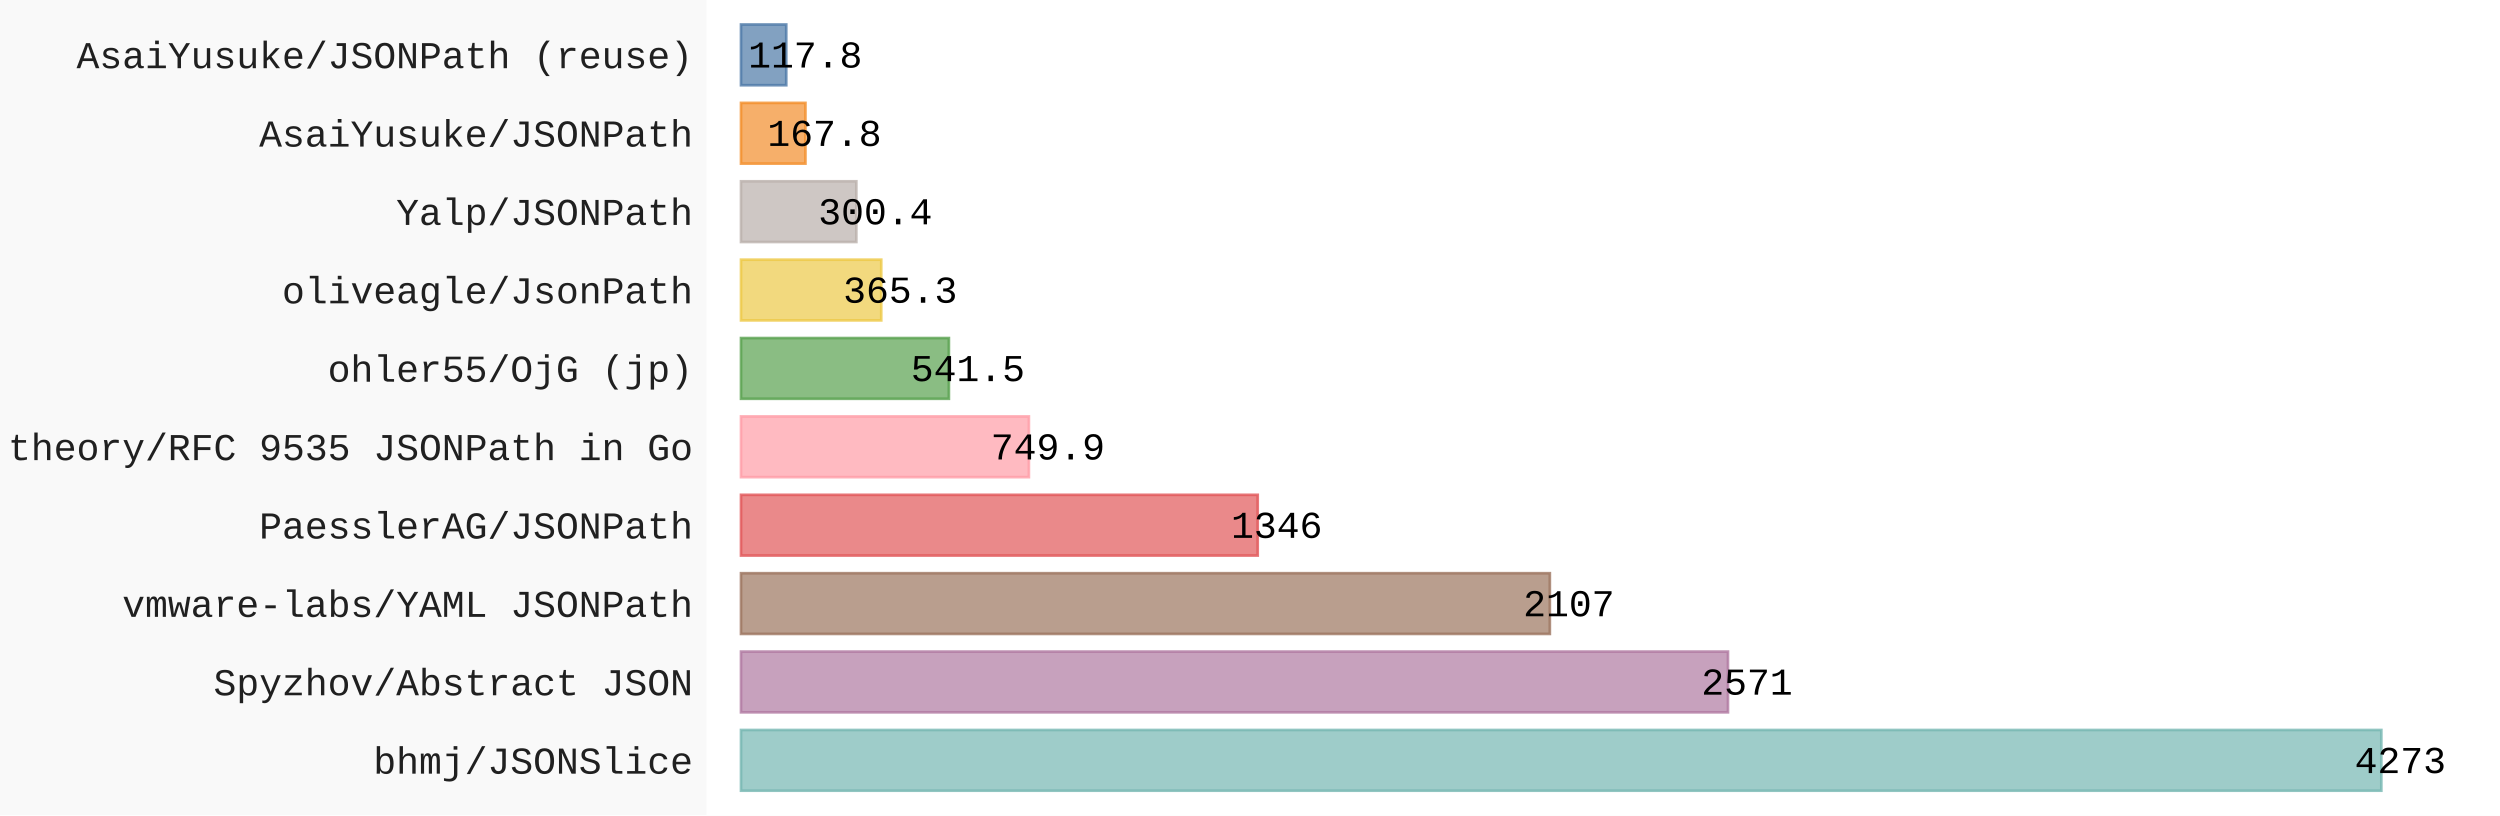
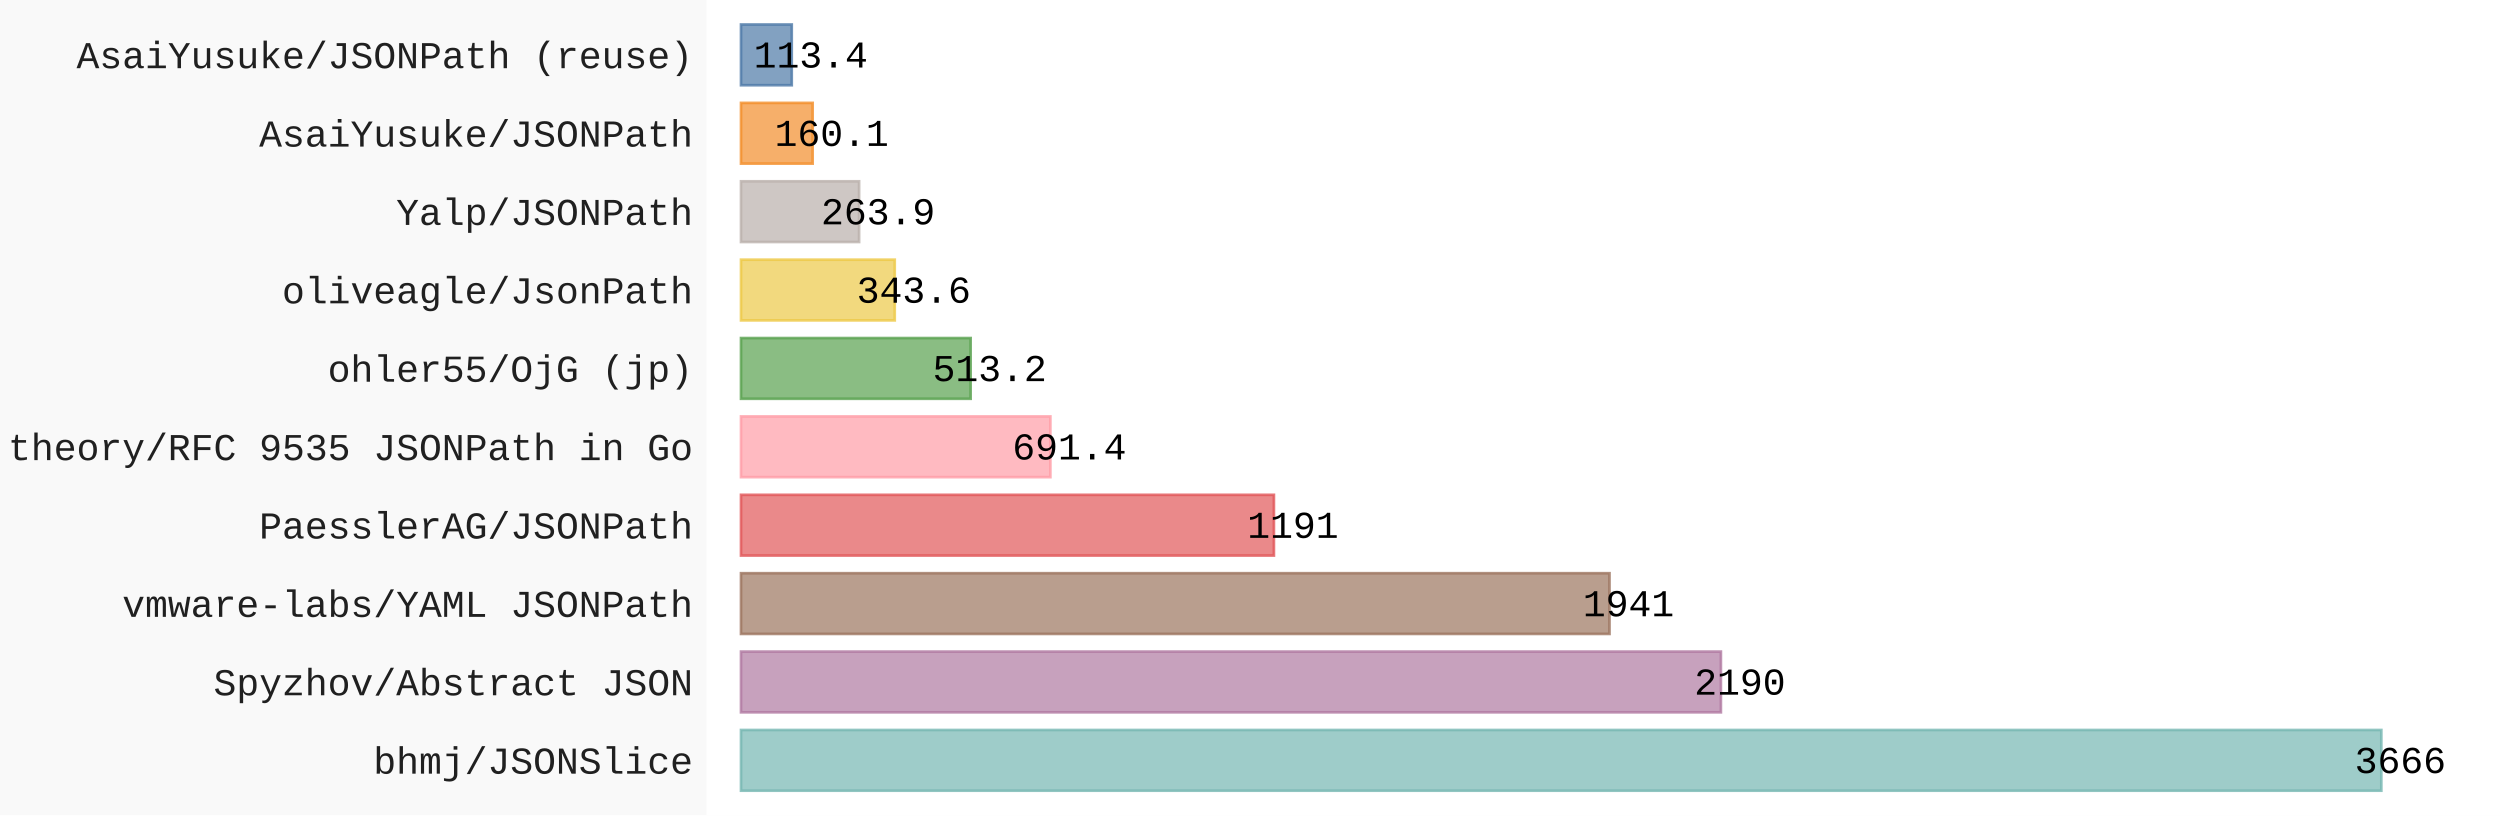
- <svg xmlns="http://www.w3.org/2000/svg" id="chart-d26a1c16-4964-41dc-ab2b-14560f9aafd3" class="pygal-chart" viewBox="0 0 920 300">
+ <svg xmlns="http://www.w3.org/2000/svg" id="chart-3a74c20c-e91f-42ec-b220-eacf5fe478ea" class="pygal-chart" viewBox="0 0 920 300">
  <defs>
-     <style type="text/css">#chart-d26a1c16-4964-41dc-ab2b-14560f9aafd3{-webkit-user-select:none;-webkit-font-smoothing:antialiased;font-family:Consolas,"Liberation Mono",Menlo,Courier,monospace}#chart-d26a1c16-4964-41dc-ab2b-14560f9aafd3 .title{font-family:Consolas,"Liberation Mono",Menlo,Courier,monospace;font-size:16px}#chart-d26a1c16-4964-41dc-ab2b-14560f9aafd3 .legends .legend text{font-family:Consolas,"Liberation Mono",Menlo,Courier,monospace;font-size:14px}#chart-d26a1c16-4964-41dc-ab2b-14560f9aafd3 .axis text{font-family:Consolas,"Liberation Mono",Menlo,Courier,monospace;font-size:14px}#chart-d26a1c16-4964-41dc-ab2b-14560f9aafd3 .axis text.major{font-family:Consolas,"Liberation Mono",Menlo,Courier,monospace;font-size:10px}#chart-d26a1c16-4964-41dc-ab2b-14560f9aafd3 .text-overlay text.value{font-family:Consolas,"Liberation Mono",Menlo,Courier,monospace;font-size:14px}#chart-d26a1c16-4964-41dc-ab2b-14560f9aafd3 .text-overlay text.label{font-family:Consolas,"Liberation Mono",Menlo,Courier,monospace;font-size:10px}#chart-d26a1c16-4964-41dc-ab2b-14560f9aafd3 .tooltip{font-family:Consolas,"Liberation Mono",Menlo,Courier,monospace;font-size:14px}#chart-d26a1c16-4964-41dc-ab2b-14560f9aafd3 text.no_data{font-family:Consolas,"Liberation Mono",Menlo,Courier,monospace;font-size:64px}
- #chart-d26a1c16-4964-41dc-ab2b-14560f9aafd3{background-color:rgba(249,249,249,1)}#chart-d26a1c16-4964-41dc-ab2b-14560f9aafd3 path,#chart-d26a1c16-4964-41dc-ab2b-14560f9aafd3 line,#chart-d26a1c16-4964-41dc-ab2b-14560f9aafd3 rect,#chart-d26a1c16-4964-41dc-ab2b-14560f9aafd3 circle{-webkit-transition:150ms;-moz-transition:150ms;transition:150ms}#chart-d26a1c16-4964-41dc-ab2b-14560f9aafd3 .graph &gt; .background{fill:rgba(249,249,249,1)}#chart-d26a1c16-4964-41dc-ab2b-14560f9aafd3 .plot &gt; .background{fill:rgba(255,255,255,1)}#chart-d26a1c16-4964-41dc-ab2b-14560f9aafd3 .graph{fill:rgba(0,0,0,.87)}#chart-d26a1c16-4964-41dc-ab2b-14560f9aafd3 text.no_data{fill:rgba(0,0,0,1)}#chart-d26a1c16-4964-41dc-ab2b-14560f9aafd3 .title{fill:rgba(0,0,0,1)}#chart-d26a1c16-4964-41dc-ab2b-14560f9aafd3 .legends .legend text{fill:rgba(0,0,0,.87)}#chart-d26a1c16-4964-41dc-ab2b-14560f9aafd3 .legends .legend:hover text{fill:rgba(0,0,0,1)}#chart-d26a1c16-4964-41dc-ab2b-14560f9aafd3 .axis .line{stroke:rgba(0,0,0,1)}#chart-d26a1c16-4964-41dc-ab2b-14560f9aafd3 .axis .guide.line{stroke:rgba(0,0,0,.54)}#chart-d26a1c16-4964-41dc-ab2b-14560f9aafd3 .axis .major.line{stroke:rgba(0,0,0,.87)}#chart-d26a1c16-4964-41dc-ab2b-14560f9aafd3 .axis text.major{fill:rgba(0,0,0,1)}#chart-d26a1c16-4964-41dc-ab2b-14560f9aafd3 .axis.y .guides:hover .guide.line,#chart-d26a1c16-4964-41dc-ab2b-14560f9aafd3 .line-graph .axis.x .guides:hover .guide.line,#chart-d26a1c16-4964-41dc-ab2b-14560f9aafd3 .stackedline-graph .axis.x .guides:hover .guide.line,#chart-d26a1c16-4964-41dc-ab2b-14560f9aafd3 .xy-graph .axis.x .guides:hover .guide.line{stroke:rgba(0,0,0,1)}#chart-d26a1c16-4964-41dc-ab2b-14560f9aafd3 .axis .guides:hover text{fill:rgba(0,0,0,1)}#chart-d26a1c16-4964-41dc-ab2b-14560f9aafd3 .reactive{fill-opacity:.7;stroke-opacity:.8;stroke-width:1}#chart-d26a1c16-4964-41dc-ab2b-14560f9aafd3 .ci{stroke:rgba(0,0,0,.87)}#chart-d26a1c16-4964-41dc-ab2b-14560f9aafd3 .reactive.active,#chart-d26a1c16-4964-41dc-ab2b-14560f9aafd3 .active .reactive{fill-opacity:.8;stroke-opacity:.9;stroke-width:4}#chart-d26a1c16-4964-41dc-ab2b-14560f9aafd3 .ci .reactive.active{stroke-width:1.5}#chart-d26a1c16-4964-41dc-ab2b-14560f9aafd3 .series text{fill:rgba(0,0,0,1)}#chart-d26a1c16-4964-41dc-ab2b-14560f9aafd3 .tooltip rect{fill:rgba(255,255,255,1);stroke:rgba(0,0,0,1);-webkit-transition:opacity 150ms;-moz-transition:opacity 150ms;transition:opacity 150ms}#chart-d26a1c16-4964-41dc-ab2b-14560f9aafd3 .tooltip .label{fill:rgba(0,0,0,.87)}#chart-d26a1c16-4964-41dc-ab2b-14560f9aafd3 .tooltip .label{fill:rgba(0,0,0,.87)}#chart-d26a1c16-4964-41dc-ab2b-14560f9aafd3 .tooltip .legend{font-size:.8em;fill:rgba(0,0,0,.54)}#chart-d26a1c16-4964-41dc-ab2b-14560f9aafd3 .tooltip .x_label{font-size:.6em;fill:rgba(0,0,0,1)}#chart-d26a1c16-4964-41dc-ab2b-14560f9aafd3 .tooltip .xlink{font-size:.5em;text-decoration:underline}#chart-d26a1c16-4964-41dc-ab2b-14560f9aafd3 .tooltip .value{font-size:1.5em}#chart-d26a1c16-4964-41dc-ab2b-14560f9aafd3 .bound{font-size:.5em}#chart-d26a1c16-4964-41dc-ab2b-14560f9aafd3 .max-value{font-size:.75em;fill:rgba(0,0,0,.54)}#chart-d26a1c16-4964-41dc-ab2b-14560f9aafd3 .map-element{fill:rgba(255,255,255,1);stroke:rgba(0,0,0,.54) !important}#chart-d26a1c16-4964-41dc-ab2b-14560f9aafd3 .map-element .reactive{fill-opacity:inherit;stroke-opacity:inherit}#chart-d26a1c16-4964-41dc-ab2b-14560f9aafd3 .color-0,#chart-d26a1c16-4964-41dc-ab2b-14560f9aafd3 .color-0 a:visited{stroke:#F44336;fill:#F44336}#chart-d26a1c16-4964-41dc-ab2b-14560f9aafd3 .text-overlay .color-0 text{fill:black}
- #chart-d26a1c16-4964-41dc-ab2b-14560f9aafd3 text.no_data{text-anchor:middle}#chart-d26a1c16-4964-41dc-ab2b-14560f9aafd3 .guide.line{fill:none}#chart-d26a1c16-4964-41dc-ab2b-14560f9aafd3 .centered{text-anchor:middle}#chart-d26a1c16-4964-41dc-ab2b-14560f9aafd3 .title{text-anchor:middle}#chart-d26a1c16-4964-41dc-ab2b-14560f9aafd3 .legends .legend text{fill-opacity:1}#chart-d26a1c16-4964-41dc-ab2b-14560f9aafd3 .axis.x text{text-anchor:middle}#chart-d26a1c16-4964-41dc-ab2b-14560f9aafd3 .axis.x:not(.web) text[transform]{text-anchor:start}#chart-d26a1c16-4964-41dc-ab2b-14560f9aafd3 .axis.x:not(.web) text[transform].backwards{text-anchor:end}#chart-d26a1c16-4964-41dc-ab2b-14560f9aafd3 .axis.y text{text-anchor:end}#chart-d26a1c16-4964-41dc-ab2b-14560f9aafd3 .axis.y text[transform].backwards{text-anchor:start}#chart-d26a1c16-4964-41dc-ab2b-14560f9aafd3 .axis.y2 text{text-anchor:start}#chart-d26a1c16-4964-41dc-ab2b-14560f9aafd3 .axis.y2 text[transform].backwards{text-anchor:end}#chart-d26a1c16-4964-41dc-ab2b-14560f9aafd3 .axis .guide.line{stroke-dasharray:4,4;stroke:black}#chart-d26a1c16-4964-41dc-ab2b-14560f9aafd3 .axis .major.guide.line{stroke-dasharray:6,6;stroke:black}#chart-d26a1c16-4964-41dc-ab2b-14560f9aafd3 .horizontal .axis.y .guide.line,#chart-d26a1c16-4964-41dc-ab2b-14560f9aafd3 .horizontal .axis.y2 .guide.line,#chart-d26a1c16-4964-41dc-ab2b-14560f9aafd3 .vertical .axis.x .guide.line{opacity:0}#chart-d26a1c16-4964-41dc-ab2b-14560f9aafd3 .horizontal .axis.always_show .guide.line,#chart-d26a1c16-4964-41dc-ab2b-14560f9aafd3 .vertical .axis.always_show .guide.line{opacity:1 !important}#chart-d26a1c16-4964-41dc-ab2b-14560f9aafd3 .axis.y .guides:hover .guide.line,#chart-d26a1c16-4964-41dc-ab2b-14560f9aafd3 .axis.y2 .guides:hover .guide.line,#chart-d26a1c16-4964-41dc-ab2b-14560f9aafd3 .axis.x .guides:hover .guide.line{opacity:1}#chart-d26a1c16-4964-41dc-ab2b-14560f9aafd3 .axis .guides:hover text{opacity:1}#chart-d26a1c16-4964-41dc-ab2b-14560f9aafd3 .nofill{fill:none}#chart-d26a1c16-4964-41dc-ab2b-14560f9aafd3 .subtle-fill{fill-opacity:.2}#chart-d26a1c16-4964-41dc-ab2b-14560f9aafd3 .dot{stroke-width:1px;fill-opacity:1;stroke-opacity:1}#chart-d26a1c16-4964-41dc-ab2b-14560f9aafd3 .dot.active{stroke-width:5px}#chart-d26a1c16-4964-41dc-ab2b-14560f9aafd3 .dot.negative{fill:transparent}#chart-d26a1c16-4964-41dc-ab2b-14560f9aafd3 text,#chart-d26a1c16-4964-41dc-ab2b-14560f9aafd3 tspan{stroke:none !important}#chart-d26a1c16-4964-41dc-ab2b-14560f9aafd3 .series text.active{opacity:1}#chart-d26a1c16-4964-41dc-ab2b-14560f9aafd3 .tooltip rect{fill-opacity:.95;stroke-width:.5}#chart-d26a1c16-4964-41dc-ab2b-14560f9aafd3 .tooltip text{fill-opacity:1}#chart-d26a1c16-4964-41dc-ab2b-14560f9aafd3 .showable{visibility:hidden}#chart-d26a1c16-4964-41dc-ab2b-14560f9aafd3 .showable.shown{visibility:visible}#chart-d26a1c16-4964-41dc-ab2b-14560f9aafd3 .gauge-background{fill:rgba(229,229,229,1);stroke:none}#chart-d26a1c16-4964-41dc-ab2b-14560f9aafd3 .bg-lines{stroke:rgba(249,249,249,1);stroke-width:2px}</style>
+     <style type="text/css">#chart-3a74c20c-e91f-42ec-b220-eacf5fe478ea{-webkit-user-select:none;-webkit-font-smoothing:antialiased;font-family:Consolas,"Liberation Mono",Menlo,Courier,monospace}#chart-3a74c20c-e91f-42ec-b220-eacf5fe478ea .title{font-family:Consolas,"Liberation Mono",Menlo,Courier,monospace;font-size:16px}#chart-3a74c20c-e91f-42ec-b220-eacf5fe478ea .legends .legend text{font-family:Consolas,"Liberation Mono",Menlo,Courier,monospace;font-size:14px}#chart-3a74c20c-e91f-42ec-b220-eacf5fe478ea .axis text{font-family:Consolas,"Liberation Mono",Menlo,Courier,monospace;font-size:14px}#chart-3a74c20c-e91f-42ec-b220-eacf5fe478ea .axis text.major{font-family:Consolas,"Liberation Mono",Menlo,Courier,monospace;font-size:10px}#chart-3a74c20c-e91f-42ec-b220-eacf5fe478ea .text-overlay text.value{font-family:Consolas,"Liberation Mono",Menlo,Courier,monospace;font-size:14px}#chart-3a74c20c-e91f-42ec-b220-eacf5fe478ea .text-overlay text.label{font-family:Consolas,"Liberation Mono",Menlo,Courier,monospace;font-size:10px}#chart-3a74c20c-e91f-42ec-b220-eacf5fe478ea .tooltip{font-family:Consolas,"Liberation Mono",Menlo,Courier,monospace;font-size:14px}#chart-3a74c20c-e91f-42ec-b220-eacf5fe478ea text.no_data{font-family:Consolas,"Liberation Mono",Menlo,Courier,monospace;font-size:64px}
+ #chart-3a74c20c-e91f-42ec-b220-eacf5fe478ea{background-color:rgba(249,249,249,1)}#chart-3a74c20c-e91f-42ec-b220-eacf5fe478ea path,#chart-3a74c20c-e91f-42ec-b220-eacf5fe478ea line,#chart-3a74c20c-e91f-42ec-b220-eacf5fe478ea rect,#chart-3a74c20c-e91f-42ec-b220-eacf5fe478ea circle{-webkit-transition:150ms;-moz-transition:150ms;transition:150ms}#chart-3a74c20c-e91f-42ec-b220-eacf5fe478ea .graph &gt; .background{fill:rgba(249,249,249,1)}#chart-3a74c20c-e91f-42ec-b220-eacf5fe478ea .plot &gt; .background{fill:rgba(255,255,255,1)}#chart-3a74c20c-e91f-42ec-b220-eacf5fe478ea .graph{fill:rgba(0,0,0,.87)}#chart-3a74c20c-e91f-42ec-b220-eacf5fe478ea text.no_data{fill:rgba(0,0,0,1)}#chart-3a74c20c-e91f-42ec-b220-eacf5fe478ea .title{fill:rgba(0,0,0,1)}#chart-3a74c20c-e91f-42ec-b220-eacf5fe478ea .legends .legend text{fill:rgba(0,0,0,.87)}#chart-3a74c20c-e91f-42ec-b220-eacf5fe478ea .legends .legend:hover text{fill:rgba(0,0,0,1)}#chart-3a74c20c-e91f-42ec-b220-eacf5fe478ea .axis .line{stroke:rgba(0,0,0,1)}#chart-3a74c20c-e91f-42ec-b220-eacf5fe478ea .axis .guide.line{stroke:rgba(0,0,0,.54)}#chart-3a74c20c-e91f-42ec-b220-eacf5fe478ea .axis .major.line{stroke:rgba(0,0,0,.87)}#chart-3a74c20c-e91f-42ec-b220-eacf5fe478ea .axis text.major{fill:rgba(0,0,0,1)}#chart-3a74c20c-e91f-42ec-b220-eacf5fe478ea .axis.y .guides:hover .guide.line,#chart-3a74c20c-e91f-42ec-b220-eacf5fe478ea .line-graph .axis.x .guides:hover .guide.line,#chart-3a74c20c-e91f-42ec-b220-eacf5fe478ea .stackedline-graph .axis.x .guides:hover .guide.line,#chart-3a74c20c-e91f-42ec-b220-eacf5fe478ea .xy-graph .axis.x .guides:hover .guide.line{stroke:rgba(0,0,0,1)}#chart-3a74c20c-e91f-42ec-b220-eacf5fe478ea .axis .guides:hover text{fill:rgba(0,0,0,1)}#chart-3a74c20c-e91f-42ec-b220-eacf5fe478ea .reactive{fill-opacity:.7;stroke-opacity:.8;stroke-width:1}#chart-3a74c20c-e91f-42ec-b220-eacf5fe478ea .ci{stroke:rgba(0,0,0,.87)}#chart-3a74c20c-e91f-42ec-b220-eacf5fe478ea .reactive.active,#chart-3a74c20c-e91f-42ec-b220-eacf5fe478ea .active .reactive{fill-opacity:.8;stroke-opacity:.9;stroke-width:4}#chart-3a74c20c-e91f-42ec-b220-eacf5fe478ea .ci .reactive.active{stroke-width:1.5}#chart-3a74c20c-e91f-42ec-b220-eacf5fe478ea .series text{fill:rgba(0,0,0,1)}#chart-3a74c20c-e91f-42ec-b220-eacf5fe478ea .tooltip rect{fill:rgba(255,255,255,1);stroke:rgba(0,0,0,1);-webkit-transition:opacity 150ms;-moz-transition:opacity 150ms;transition:opacity 150ms}#chart-3a74c20c-e91f-42ec-b220-eacf5fe478ea .tooltip .label{fill:rgba(0,0,0,.87)}#chart-3a74c20c-e91f-42ec-b220-eacf5fe478ea .tooltip .label{fill:rgba(0,0,0,.87)}#chart-3a74c20c-e91f-42ec-b220-eacf5fe478ea .tooltip .legend{font-size:.8em;fill:rgba(0,0,0,.54)}#chart-3a74c20c-e91f-42ec-b220-eacf5fe478ea .tooltip .x_label{font-size:.6em;fill:rgba(0,0,0,1)}#chart-3a74c20c-e91f-42ec-b220-eacf5fe478ea .tooltip .xlink{font-size:.5em;text-decoration:underline}#chart-3a74c20c-e91f-42ec-b220-eacf5fe478ea .tooltip .value{font-size:1.5em}#chart-3a74c20c-e91f-42ec-b220-eacf5fe478ea .bound{font-size:.5em}#chart-3a74c20c-e91f-42ec-b220-eacf5fe478ea .max-value{font-size:.75em;fill:rgba(0,0,0,.54)}#chart-3a74c20c-e91f-42ec-b220-eacf5fe478ea .map-element{fill:rgba(255,255,255,1);stroke:rgba(0,0,0,.54) !important}#chart-3a74c20c-e91f-42ec-b220-eacf5fe478ea .map-element .reactive{fill-opacity:inherit;stroke-opacity:inherit}#chart-3a74c20c-e91f-42ec-b220-eacf5fe478ea .color-0,#chart-3a74c20c-e91f-42ec-b220-eacf5fe478ea .color-0 a:visited{stroke:#F44336;fill:#F44336}#chart-3a74c20c-e91f-42ec-b220-eacf5fe478ea .text-overlay .color-0 text{fill:black}
+ #chart-3a74c20c-e91f-42ec-b220-eacf5fe478ea text.no_data{text-anchor:middle}#chart-3a74c20c-e91f-42ec-b220-eacf5fe478ea .guide.line{fill:none}#chart-3a74c20c-e91f-42ec-b220-eacf5fe478ea .centered{text-anchor:middle}#chart-3a74c20c-e91f-42ec-b220-eacf5fe478ea .title{text-anchor:middle}#chart-3a74c20c-e91f-42ec-b220-eacf5fe478ea .legends .legend text{fill-opacity:1}#chart-3a74c20c-e91f-42ec-b220-eacf5fe478ea .axis.x text{text-anchor:middle}#chart-3a74c20c-e91f-42ec-b220-eacf5fe478ea .axis.x:not(.web) text[transform]{text-anchor:start}#chart-3a74c20c-e91f-42ec-b220-eacf5fe478ea .axis.x:not(.web) text[transform].backwards{text-anchor:end}#chart-3a74c20c-e91f-42ec-b220-eacf5fe478ea .axis.y text{text-anchor:end}#chart-3a74c20c-e91f-42ec-b220-eacf5fe478ea .axis.y text[transform].backwards{text-anchor:start}#chart-3a74c20c-e91f-42ec-b220-eacf5fe478ea .axis.y2 text{text-anchor:start}#chart-3a74c20c-e91f-42ec-b220-eacf5fe478ea .axis.y2 text[transform].backwards{text-anchor:end}#chart-3a74c20c-e91f-42ec-b220-eacf5fe478ea .axis .guide.line{stroke-dasharray:4,4;stroke:black}#chart-3a74c20c-e91f-42ec-b220-eacf5fe478ea .axis .major.guide.line{stroke-dasharray:6,6;stroke:black}#chart-3a74c20c-e91f-42ec-b220-eacf5fe478ea .horizontal .axis.y .guide.line,#chart-3a74c20c-e91f-42ec-b220-eacf5fe478ea .horizontal .axis.y2 .guide.line,#chart-3a74c20c-e91f-42ec-b220-eacf5fe478ea .vertical .axis.x .guide.line{opacity:0}#chart-3a74c20c-e91f-42ec-b220-eacf5fe478ea .horizontal .axis.always_show .guide.line,#chart-3a74c20c-e91f-42ec-b220-eacf5fe478ea .vertical .axis.always_show .guide.line{opacity:1 !important}#chart-3a74c20c-e91f-42ec-b220-eacf5fe478ea .axis.y .guides:hover .guide.line,#chart-3a74c20c-e91f-42ec-b220-eacf5fe478ea .axis.y2 .guides:hover .guide.line,#chart-3a74c20c-e91f-42ec-b220-eacf5fe478ea .axis.x .guides:hover .guide.line{opacity:1}#chart-3a74c20c-e91f-42ec-b220-eacf5fe478ea .axis .guides:hover text{opacity:1}#chart-3a74c20c-e91f-42ec-b220-eacf5fe478ea .nofill{fill:none}#chart-3a74c20c-e91f-42ec-b220-eacf5fe478ea .subtle-fill{fill-opacity:.2}#chart-3a74c20c-e91f-42ec-b220-eacf5fe478ea .dot{stroke-width:1px;fill-opacity:1;stroke-opacity:1}#chart-3a74c20c-e91f-42ec-b220-eacf5fe478ea .dot.active{stroke-width:5px}#chart-3a74c20c-e91f-42ec-b220-eacf5fe478ea .dot.negative{fill:transparent}#chart-3a74c20c-e91f-42ec-b220-eacf5fe478ea text,#chart-3a74c20c-e91f-42ec-b220-eacf5fe478ea tspan{stroke:none !important}#chart-3a74c20c-e91f-42ec-b220-eacf5fe478ea .series text.active{opacity:1}#chart-3a74c20c-e91f-42ec-b220-eacf5fe478ea .tooltip rect{fill-opacity:.95;stroke-width:.5}#chart-3a74c20c-e91f-42ec-b220-eacf5fe478ea .tooltip text{fill-opacity:1}#chart-3a74c20c-e91f-42ec-b220-eacf5fe478ea .showable{visibility:hidden}#chart-3a74c20c-e91f-42ec-b220-eacf5fe478ea .showable.shown{visibility:visible}#chart-3a74c20c-e91f-42ec-b220-eacf5fe478ea .gauge-background{fill:rgba(229,229,229,1);stroke:none}#chart-3a74c20c-e91f-42ec-b220-eacf5fe478ea .bg-lines{stroke:rgba(249,249,249,1);stroke-width:2px}</style>
  </defs>
  <g class="graph horizontalbar-graph horizontal">
    <rect x="0" y="0" width="920" height="300" class="background" />
    <g transform="translate(260, 0)" class="plot">
      <rect x="0" y="0" width="660.0" height="300" class="background" />
      <g class="axis y">
        <g class="guides">
          <text x="-5" y="284.708" class="">bhmj/JSONSlice</text>
        </g>
        <g class="guides">
          <text x="-5" y="255.862" class="">Spyzhov/Abstract JSON</text>
        </g>
        <g class="guides">
          <text x="-5" y="227.015" class="">vmware-labs/YAML JSONPath</text>
        </g>
        <g class="guides">
          <text x="-5" y="198.169" class="">PaesslerAG/JSONPath</text>
        </g>
        <g class="guides">
          <text x="-5" y="169.323" class="">theory/RFC 9535 JSONPath in Go</text>
        </g>
        <g class="guides">
          <text x="-5" y="140.477" class="">ohler55/OjG (jp)</text>
        </g>
        <g class="guides">
          <text x="-5" y="111.631" class="">oliveagle/JsonPath</text>
        </g>
        <g class="guides">
          <text x="-5" y="82.785" class="">Yalp/JSONPath</text>
        </g>
        <g class="guides">
          <text x="-5" y="53.938" class="">AsaiYusuke/JSONPath</text>
        </g>
        <g class="guides">
          <text x="-5" y="25.092" class="">AsaiYusuke/JSONPath (reuse)</text>
        </g>
      </g>
      <g class="series serie-0 color-0">
        <g class="bars">
          <g class="bar" style="fill: #76b7b2; stroke: #76b7b2">
            <rect x="12.692" y="268.638" rx="0" ry="0" width="603.629" height="22.338" class="rect reactive tooltip-trigger" />
          </g>
          <g class="bar" style="fill: #b07aa1; stroke: #b07aa1">
-             <rect x="12.692" y="239.792" rx="0" ry="0" width="363.195" height="22.338" class="rect reactive tooltip-trigger" />
+             <rect x="12.692" y="239.792" rx="0" ry="0" width="360.597" height="22.338" class="rect reactive tooltip-trigger" />
          </g>
          <g class="bar" style="fill: #9c755f; stroke: #9c755f">
-             <rect x="12.692" y="210.946" rx="0" ry="0" width="297.647" height="22.338" class="rect reactive tooltip-trigger" />
+             <rect x="12.692" y="210.946" rx="0" ry="0" width="319.597" height="22.338" class="rect reactive tooltip-trigger" />
          </g>
          <g class="bar" style="fill: #e15759; stroke: #e15759">
-             <rect x="12.692" y="182.1" rx="0" ry="0" width="190.144" height="22.338" class="rect reactive tooltip-trigger" />
+             <rect x="12.692" y="182.1" rx="0" ry="0" width="196.105" height="22.338" class="rect reactive tooltip-trigger" />
          </g>
          <g class="bar" style="fill: #ff9da7; stroke: #ff9da7">
-             <rect x="12.692" y="153.254" rx="0" ry="0" width="105.935" height="22.338" class="rect reactive tooltip-trigger" />
+             <rect x="12.692" y="153.254" rx="0" ry="0" width="113.843" height="22.338" class="rect reactive tooltip-trigger" />
          </g>
          <g class="bar" style="fill: #59a14f; stroke: #59a14f">
-             <rect x="12.692" y="124.408" rx="0" ry="0" width="76.495" height="22.338" class="rect reactive tooltip-trigger" />
+             <rect x="12.692" y="124.408" rx="0" ry="0" width="84.501" height="22.338" class="rect reactive tooltip-trigger" />
          </g>
          <g class="bar" style="fill: #edc948; stroke: #edc948">
-             <rect x="12.692" y="95.562" rx="0" ry="0" width="51.604" height="22.338" class="rect reactive tooltip-trigger" />
+             <rect x="12.692" y="95.562" rx="0" ry="0" width="56.576" height="22.338" class="rect reactive tooltip-trigger" />
          </g>
          <g class="bar" style="fill: #bab0ab; stroke: #bab0ab">
-             <rect x="12.692" y="66.715" rx="0" ry="0" width="42.436" height="22.338" class="rect reactive tooltip-trigger" />
+             <rect x="12.692" y="66.715" rx="0" ry="0" width="43.453" height="22.338" class="rect reactive tooltip-trigger" />
          </g>
          <g class="bar" style="fill: #f28e2b; stroke: #f28e2b">
-             <rect x="12.692" y="37.869" rx="0" ry="0" width="23.704" height="22.338" class="rect reactive tooltip-trigger" />
+             <rect x="12.692" y="37.869" rx="0" ry="0" width="26.361" height="22.338" class="rect reactive tooltip-trigger" />
          </g>
          <g class="bar" style="fill: #4e79a7; stroke: #4e79a7">
-             <rect x="12.692" y="9.023" rx="0" ry="0" width="16.641" height="22.338" class="rect reactive tooltip-trigger" />
+             <rect x="12.692" y="9.023" rx="0" ry="0" width="18.672" height="22.338" class="rect reactive tooltip-trigger" />
          </g>
        </g>
      </g>
    </g>
    <g class="titles" />
    <g transform="translate(260, 0)" class="plot overlay">
      <g class="series serie-0 color-0" />
    </g>
    <g transform="translate(260, 0)" class="plot text-overlay">
      <g class="series serie-0 color-0">
-         <text text-anchor="middle" x="623.321" y="284.474" class="value">4273</text>
-         <text text-anchor="middle" x="382.887" y="255.628" class="value">2571</text>
-         <text text-anchor="middle" x="317.34" y="226.782" class="value">2107</text>
-         <text text-anchor="middle" x="209.836" y="197.936" class="value">1346</text>
-         <text text-anchor="middle" x="125.628" y="169.09" class="value">749.9</text>
-         <text text-anchor="middle" x="96.188" y="140.244" class="value">541.5</text>
-         <text text-anchor="middle" x="71.297" y="111.397" class="value">365.3</text>
-         <text text-anchor="middle" x="62.129" y="82.551" class="value">300.4</text>
-         <text text-anchor="middle" x="43.397" y="53.705" class="value">167.8</text>
-         <text text-anchor="middle" x="36.333" y="24.859" class="value">117.8</text>
+         <text text-anchor="middle" x="623.321" y="284.474" class="value">3666</text>
+         <text text-anchor="middle" x="380.289" y="255.628" class="value">2190</text>
+         <text text-anchor="middle" x="339.29" y="226.782" class="value">1941</text>
+         <text text-anchor="middle" x="215.798" y="197.936" class="value">1191</text>
+         <text text-anchor="middle" x="133.536" y="169.09" class="value">691.4</text>
+         <text text-anchor="middle" x="104.194" y="140.244" class="value">513.2</text>
+         <text text-anchor="middle" x="76.268" y="111.397" class="value">343.6</text>
+         <text text-anchor="middle" x="63.145" y="82.551" class="value">263.9</text>
+         <text text-anchor="middle" x="46.054" y="53.705" class="value">160.1</text>
+         <text text-anchor="middle" x="38.364" y="24.859" class="value">113.4</text>
      </g>
    </g>
    <g transform="translate(260, 0)" class="plot tooltip-overlay">
      <g transform="translate(0 0)" style="opacity: 0" class="tooltip">
        <rect rx="0" ry="0" width="0" height="0" class="tooltip-box" />
        <g class="text" />
      </g>
    </g>
  </g>
</svg>
